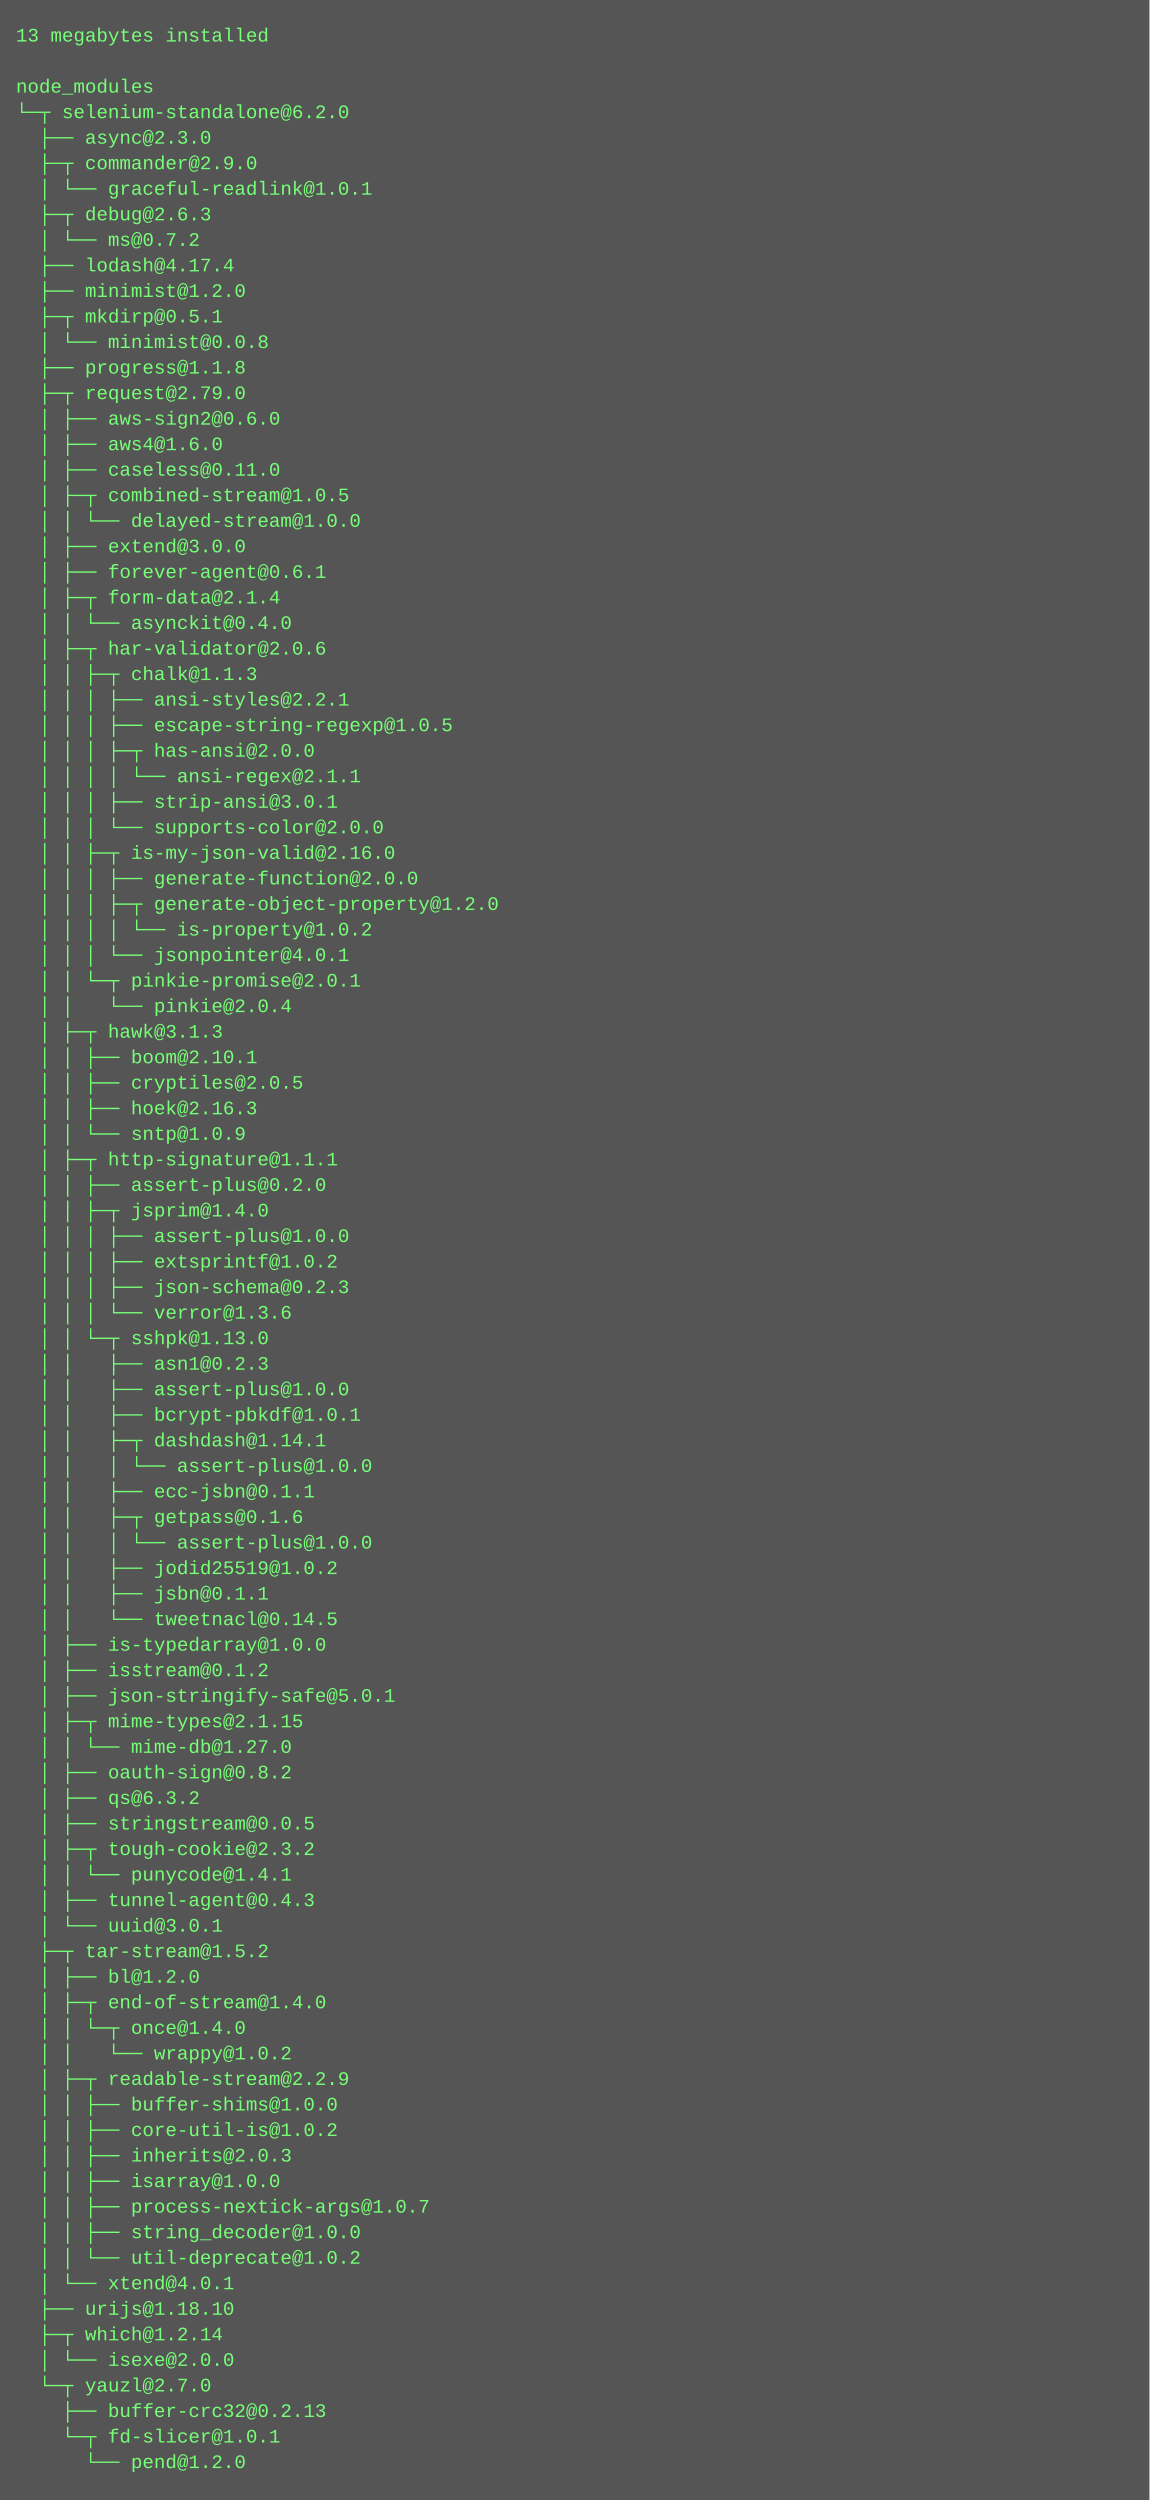
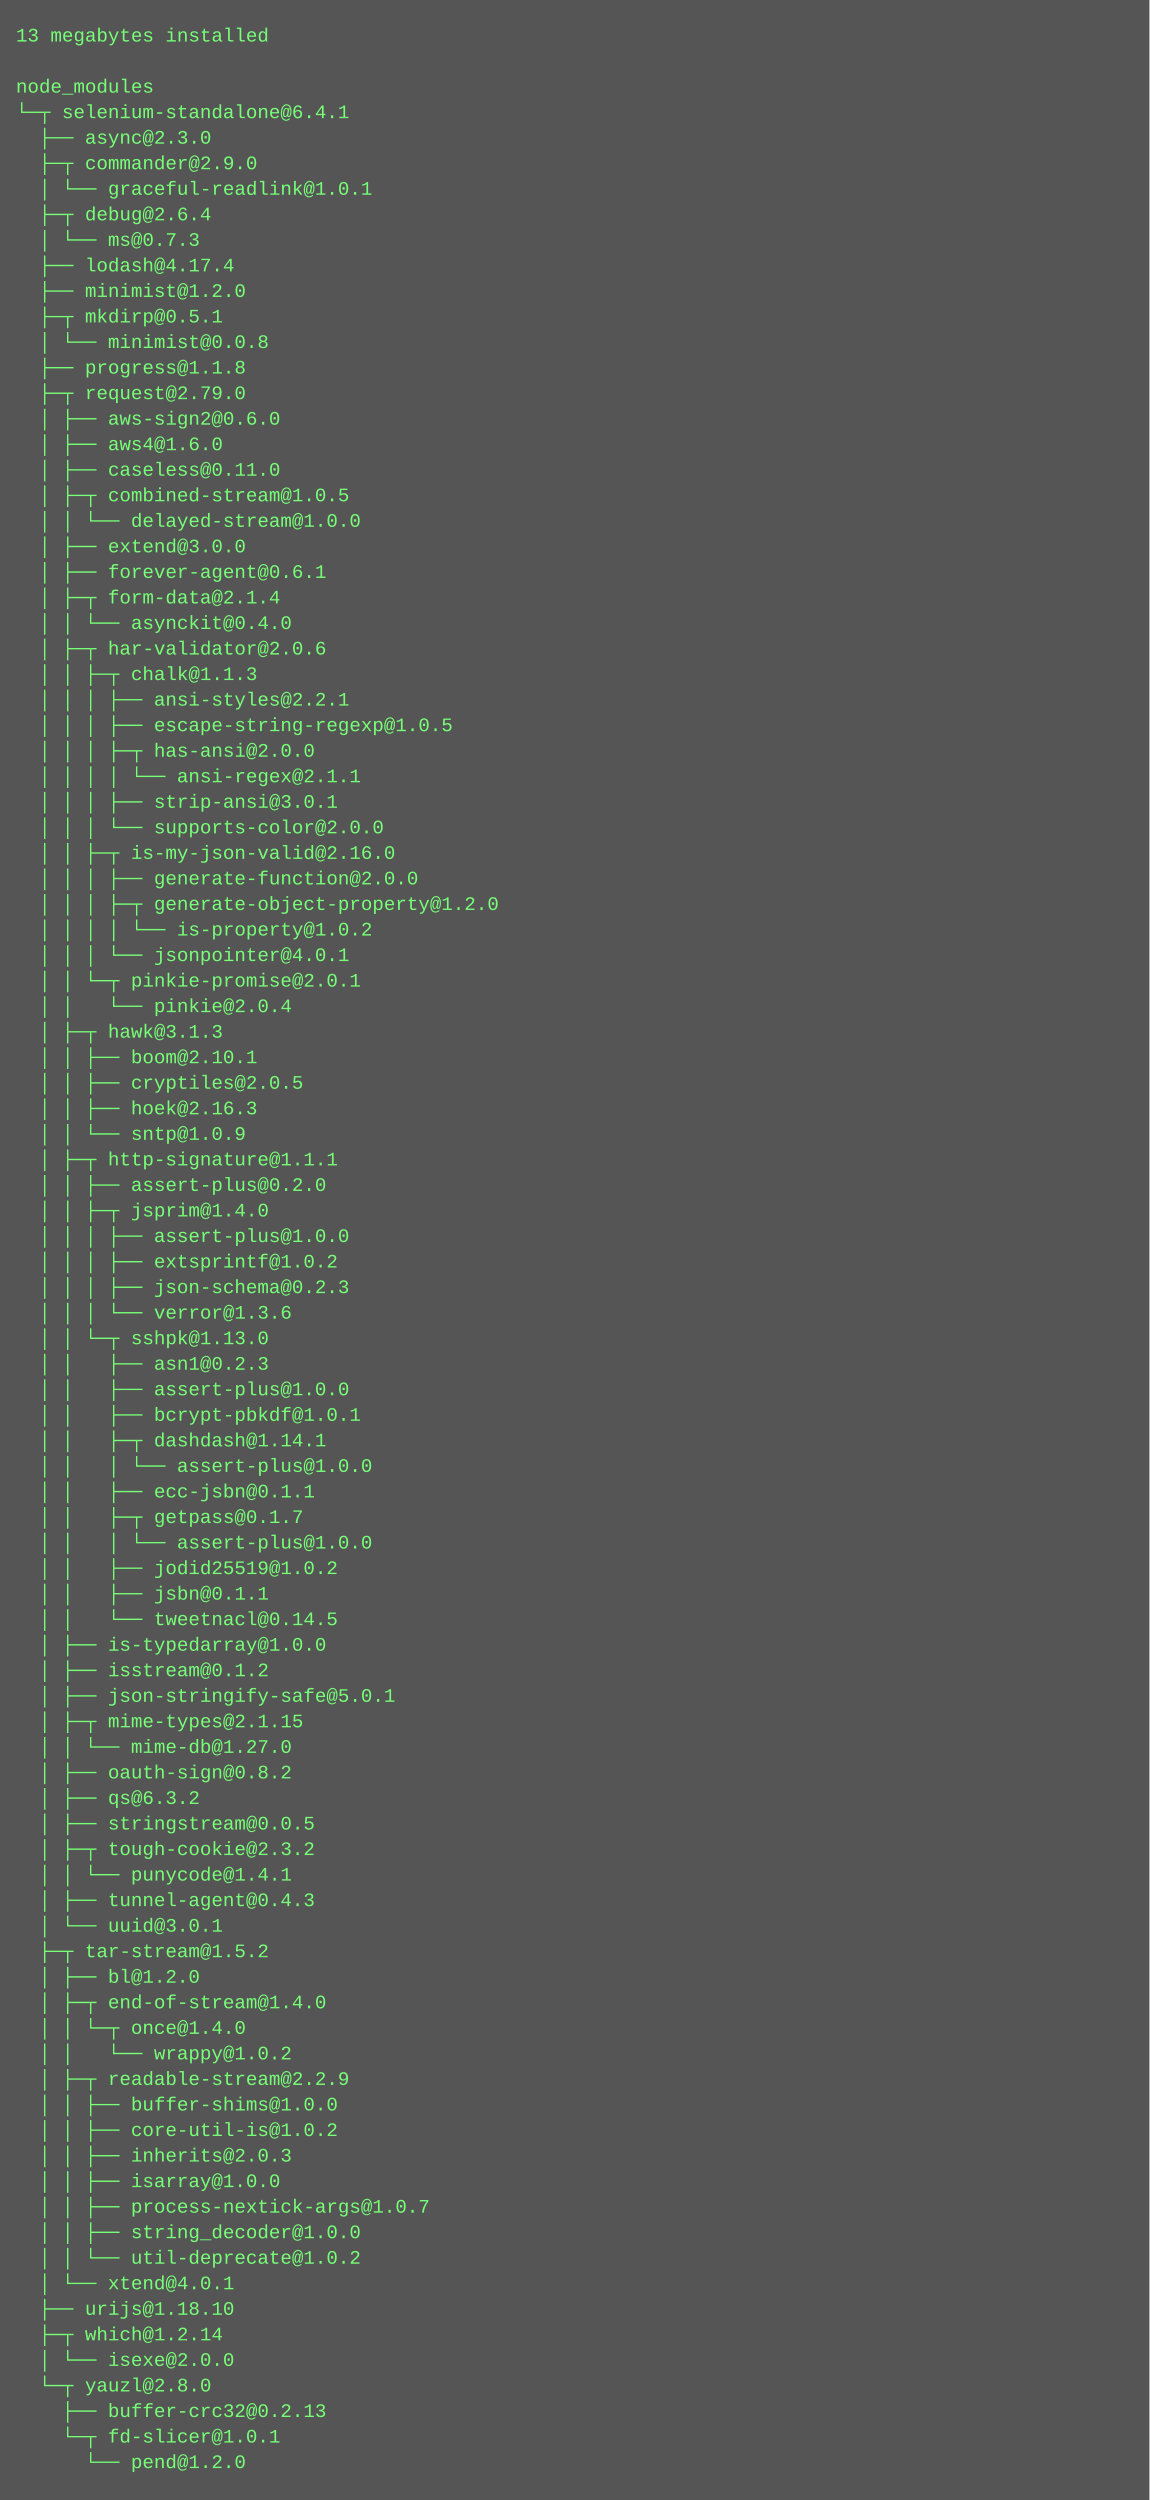
<svg xmlns="http://www.w3.org/2000/svg" height="1566" width="720">
  <rect height="1566" fill="#555" width="720" />
  <text fill="#7f7" font-family="Courier New" font-size="12" xml:space="preserve">
    <tspan x="10" y="26">13 megabytes installed</tspan>
    <tspan x="10" y="42" />
    <tspan x="10" y="58">node_modules</tspan>
-     <tspan x="10" y="74">└─┬ selenium-standalone@6.2.0 </tspan>
+     <tspan x="10" y="74">└─┬ selenium-standalone@6.4.1 </tspan>
    <tspan x="10" y="90">  ├── async@2.3.0 </tspan>
    <tspan x="10" y="106">  ├─┬ commander@2.9.0 </tspan>
    <tspan x="10" y="122">  │ └── graceful-readlink@1.0.1 </tspan>
-     <tspan x="10" y="138">  ├─┬ debug@2.6.3 </tspan>
-     <tspan x="10" y="154">  │ └── ms@0.7.2 </tspan>
+     <tspan x="10" y="138">  ├─┬ debug@2.6.4 </tspan>
+     <tspan x="10" y="154">  │ └── ms@0.7.3 </tspan>
    <tspan x="10" y="170">  ├── lodash@4.17.4 </tspan>
    <tspan x="10" y="186">  ├── minimist@1.2.0 </tspan>
    <tspan x="10" y="202">  ├─┬ mkdirp@0.5.1 </tspan>
    <tspan x="10" y="218">  │ └── minimist@0.0.8 </tspan>
    <tspan x="10" y="234">  ├── progress@1.1.8 </tspan>
    <tspan x="10" y="250">  ├─┬ request@2.79.0 </tspan>
    <tspan x="10" y="266">  │ ├── aws-sign2@0.6.0 </tspan>
    <tspan x="10" y="282">  │ ├── aws4@1.6.0 </tspan>
    <tspan x="10" y="298">  │ ├── caseless@0.11.0 </tspan>
    <tspan x="10" y="314">  │ ├─┬ combined-stream@1.0.5 </tspan>
    <tspan x="10" y="330">  │ │ └── delayed-stream@1.0.0 </tspan>
    <tspan x="10" y="346">  │ ├── extend@3.0.0 </tspan>
    <tspan x="10" y="362">  │ ├── forever-agent@0.6.1 </tspan>
    <tspan x="10" y="378">  │ ├─┬ form-data@2.1.4 </tspan>
    <tspan x="10" y="394">  │ │ └── asynckit@0.4.0 </tspan>
    <tspan x="10" y="410">  │ ├─┬ har-validator@2.0.6 </tspan>
    <tspan x="10" y="426">  │ │ ├─┬ chalk@1.1.3 </tspan>
    <tspan x="10" y="442">  │ │ │ ├── ansi-styles@2.2.1 </tspan>
    <tspan x="10" y="458">  │ │ │ ├── escape-string-regexp@1.0.5 </tspan>
    <tspan x="10" y="474">  │ │ │ ├─┬ has-ansi@2.0.0 </tspan>
    <tspan x="10" y="490">  │ │ │ │ └── ansi-regex@2.1.1 </tspan>
    <tspan x="10" y="506">  │ │ │ ├── strip-ansi@3.0.1 </tspan>
    <tspan x="10" y="522">  │ │ │ └── supports-color@2.0.0 </tspan>
    <tspan x="10" y="538">  │ │ ├─┬ is-my-json-valid@2.16.0 </tspan>
    <tspan x="10" y="554">  │ │ │ ├── generate-function@2.0.0 </tspan>
    <tspan x="10" y="570">  │ │ │ ├─┬ generate-object-property@1.2.0 </tspan>
    <tspan x="10" y="586">  │ │ │ │ └── is-property@1.0.2 </tspan>
    <tspan x="10" y="602">  │ │ │ └── jsonpointer@4.0.1 </tspan>
    <tspan x="10" y="618">  │ │ └─┬ pinkie-promise@2.0.1 </tspan>
    <tspan x="10" y="634">  │ │   └── pinkie@2.0.4 </tspan>
    <tspan x="10" y="650">  │ ├─┬ hawk@3.1.3 </tspan>
    <tspan x="10" y="666">  │ │ ├── boom@2.10.1 </tspan>
    <tspan x="10" y="682">  │ │ ├── cryptiles@2.0.5 </tspan>
    <tspan x="10" y="698">  │ │ ├── hoek@2.16.3 </tspan>
    <tspan x="10" y="714">  │ │ └── sntp@1.0.9 </tspan>
    <tspan x="10" y="730">  │ ├─┬ http-signature@1.1.1 </tspan>
    <tspan x="10" y="746">  │ │ ├── assert-plus@0.2.0 </tspan>
    <tspan x="10" y="762">  │ │ ├─┬ jsprim@1.4.0 </tspan>
    <tspan x="10" y="778">  │ │ │ ├── assert-plus@1.0.0 </tspan>
    <tspan x="10" y="794">  │ │ │ ├── extsprintf@1.0.2 </tspan>
    <tspan x="10" y="810">  │ │ │ ├── json-schema@0.2.3 </tspan>
    <tspan x="10" y="826">  │ │ │ └── verror@1.3.6 </tspan>
    <tspan x="10" y="842">  │ │ └─┬ sshpk@1.13.0 </tspan>
    <tspan x="10" y="858">  │ │   ├── asn1@0.2.3 </tspan>
    <tspan x="10" y="874">  │ │   ├── assert-plus@1.0.0 </tspan>
    <tspan x="10" y="890">  │ │   ├── bcrypt-pbkdf@1.0.1 </tspan>
    <tspan x="10" y="906">  │ │   ├─┬ dashdash@1.14.1 </tspan>
    <tspan x="10" y="922">  │ │   │ └── assert-plus@1.0.0 </tspan>
    <tspan x="10" y="938">  │ │   ├── ecc-jsbn@0.1.1 </tspan>
-     <tspan x="10" y="954">  │ │   ├─┬ getpass@0.1.6 </tspan>
+     <tspan x="10" y="954">  │ │   ├─┬ getpass@0.1.7 </tspan>
    <tspan x="10" y="970">  │ │   │ └── assert-plus@1.0.0 </tspan>
    <tspan x="10" y="986">  │ │   ├── jodid25519@1.0.2 </tspan>
    <tspan x="10" y="1002">  │ │   ├── jsbn@0.1.1 </tspan>
    <tspan x="10" y="1018">  │ │   └── tweetnacl@0.14.5 </tspan>
    <tspan x="10" y="1034">  │ ├── is-typedarray@1.0.0 </tspan>
    <tspan x="10" y="1050">  │ ├── isstream@0.1.2 </tspan>
    <tspan x="10" y="1066">  │ ├── json-stringify-safe@5.0.1 </tspan>
    <tspan x="10" y="1082">  │ ├─┬ mime-types@2.1.15 </tspan>
    <tspan x="10" y="1098">  │ │ └── mime-db@1.27.0 </tspan>
    <tspan x="10" y="1114">  │ ├── oauth-sign@0.8.2 </tspan>
    <tspan x="10" y="1130">  │ ├── qs@6.3.2 </tspan>
    <tspan x="10" y="1146">  │ ├── stringstream@0.0.5 </tspan>
    <tspan x="10" y="1162">  │ ├─┬ tough-cookie@2.3.2 </tspan>
    <tspan x="10" y="1178">  │ │ └── punycode@1.4.1 </tspan>
    <tspan x="10" y="1194">  │ ├── tunnel-agent@0.4.3 </tspan>
    <tspan x="10" y="1210">  │ └── uuid@3.0.1 </tspan>
    <tspan x="10" y="1226">  ├─┬ tar-stream@1.5.2 </tspan>
    <tspan x="10" y="1242">  │ ├── bl@1.2.0 </tspan>
    <tspan x="10" y="1258">  │ ├─┬ end-of-stream@1.4.0 </tspan>
    <tspan x="10" y="1274">  │ │ └─┬ once@1.4.0 </tspan>
    <tspan x="10" y="1290">  │ │   └── wrappy@1.0.2 </tspan>
    <tspan x="10" y="1306">  │ ├─┬ readable-stream@2.2.9 </tspan>
    <tspan x="10" y="1322">  │ │ ├── buffer-shims@1.0.0 </tspan>
    <tspan x="10" y="1338">  │ │ ├── core-util-is@1.0.2 </tspan>
    <tspan x="10" y="1354">  │ │ ├── inherits@2.0.3 </tspan>
    <tspan x="10" y="1370">  │ │ ├── isarray@1.0.0 </tspan>
    <tspan x="10" y="1386">  │ │ ├── process-nextick-args@1.0.7 </tspan>
    <tspan x="10" y="1402">  │ │ ├── string_decoder@1.0.0 </tspan>
    <tspan x="10" y="1418">  │ │ └── util-deprecate@1.0.2 </tspan>
    <tspan x="10" y="1434">  │ └── xtend@4.0.1 </tspan>
    <tspan x="10" y="1450">  ├── urijs@1.18.10 </tspan>
    <tspan x="10" y="1466">  ├─┬ which@1.2.14 </tspan>
    <tspan x="10" y="1482">  │ └── isexe@2.0.0 </tspan>
-     <tspan x="10" y="1498">  └─┬ yauzl@2.7.0 </tspan>
+     <tspan x="10" y="1498">  └─┬ yauzl@2.8.0 </tspan>
    <tspan x="10" y="1514">    ├── buffer-crc32@0.2.13 </tspan>
    <tspan x="10" y="1530">    └─┬ fd-slicer@1.0.1 </tspan>
    <tspan x="10" y="1546">      └── pend@1.2.0</tspan>
  </text>
</svg>
